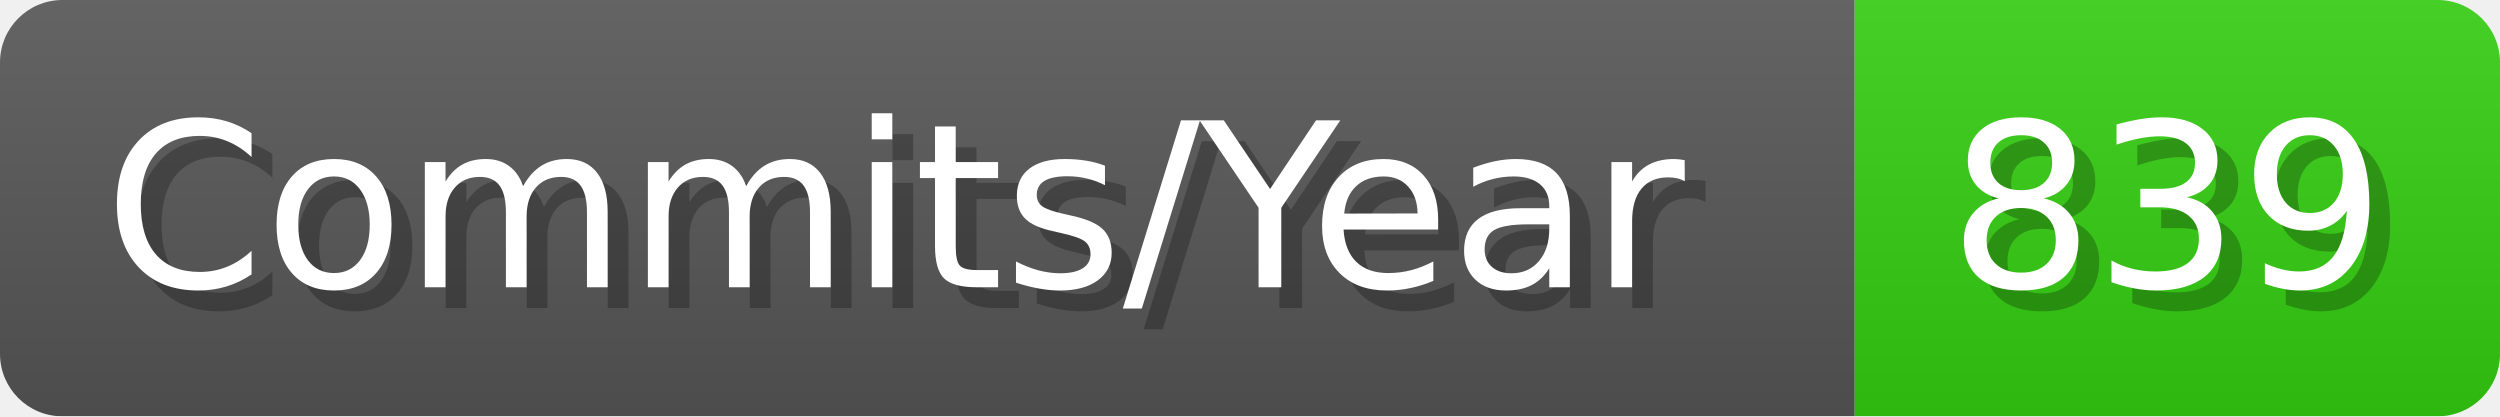
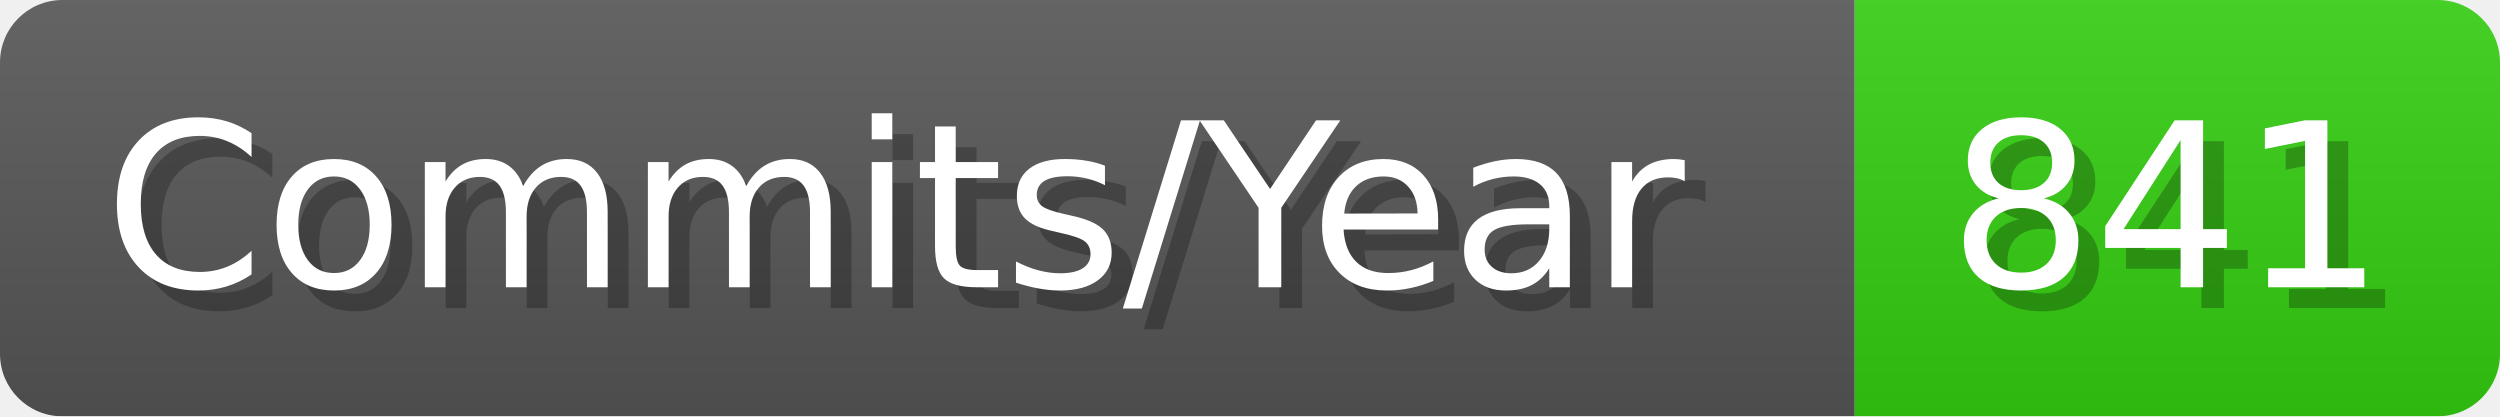
- <svg xmlns="http://www.w3.org/2000/svg" width="120.1" height="20" viewBox="0 0 1201 200" role="img" aria-label="Commits/Year: 839">
+ <svg xmlns="http://www.w3.org/2000/svg" width="120.1" height="20" viewBox="0 0 1201 200" role="img" aria-label="Commits/Year: 841">
  <linearGradient id="aUPdi" x2="0" y2="100%">
    <stop offset="0" stop-opacity=".1" stop-color="#EEE" />
    <stop offset="1" stop-opacity=".1" />
  </linearGradient>
  <mask id="WfAiQ">
    <rect width="1201" height="200" rx="30" fill="#FFF" />
  </mask>
  <g mask="url(#WfAiQ)">
    <rect width="891" height="200" fill="#555" />
    <rect width="310" height="200" fill="#3C1" x="891" />
    <rect width="1201" height="200" fill="url(#aUPdi)" />
  </g>
  <g aria-hidden="true" fill="#fff" text-anchor="start" font-family="Verdana,DejaVu Sans,sans-serif" font-size="110">
    <text x="60" y="148" textLength="791" fill="#000" opacity="0.25">Commits/Year</text>
    <text x="50" y="138" textLength="791">Commits/Year</text>
-     <text x="946" y="148" textLength="210" fill="#000" opacity="0.25">839</text>
-     <text x="936" y="138" textLength="210">839</text>
+     <text x="946" y="148" textLength="210" fill="#000" opacity="0.25">841</text>
+     <text x="936" y="138" textLength="210">841</text>
  </g>
</svg>
